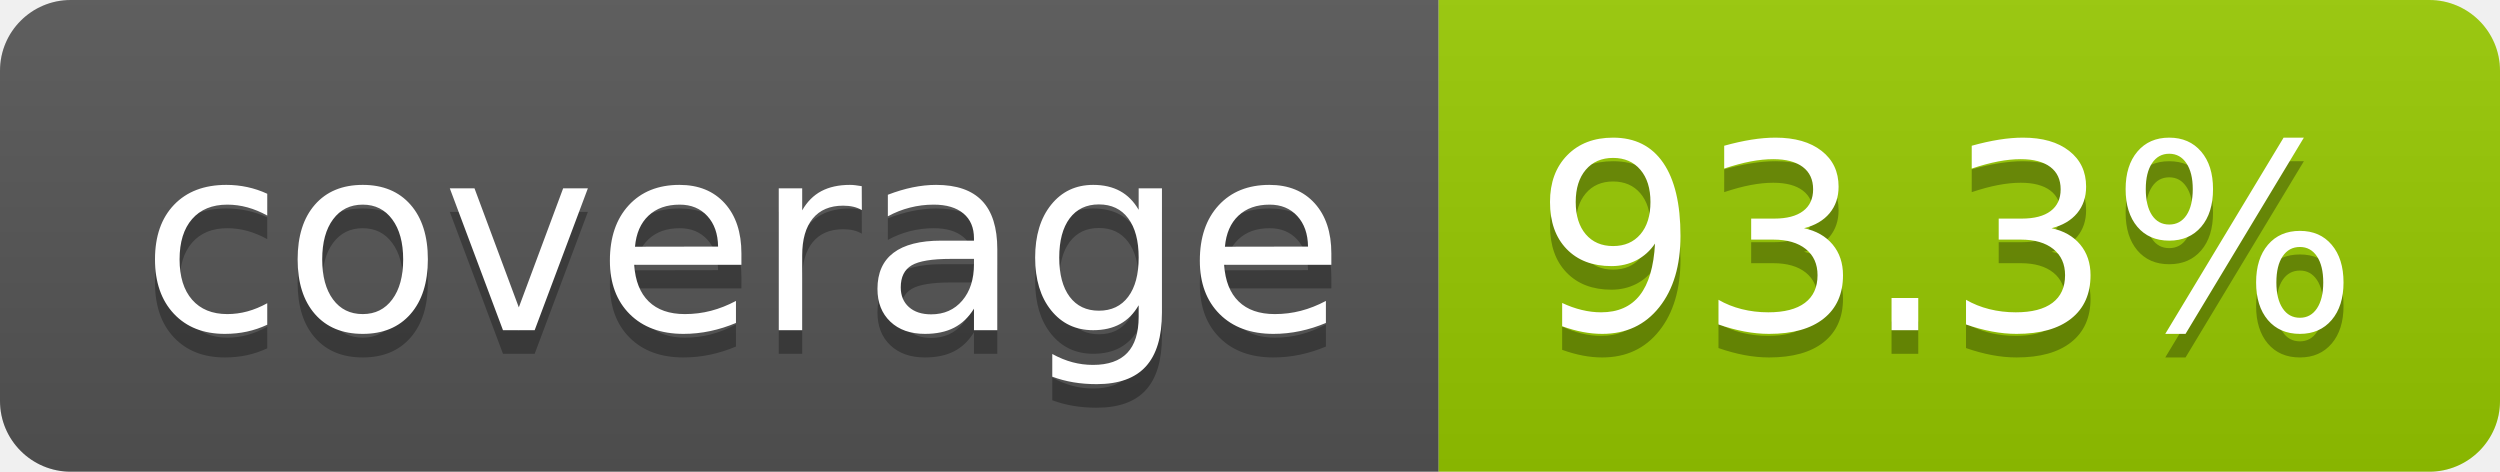
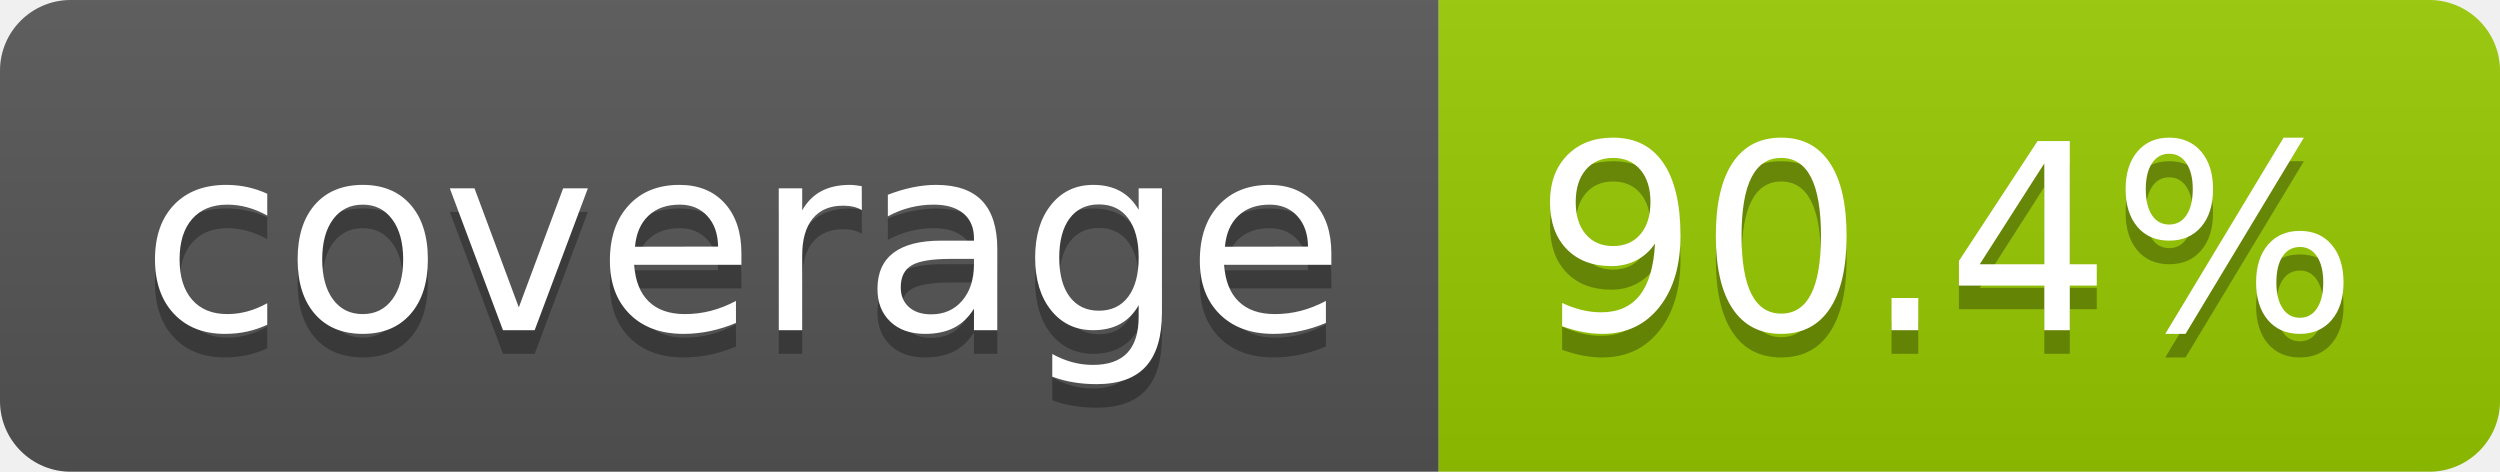
- <svg xmlns="http://www.w3.org/2000/svg" width="106" height="20" role="img" aria-label="coverage: 93.3%">
+ <svg xmlns="http://www.w3.org/2000/svg" width="106" height="20" role="img" aria-label="coverage: 90.4%">
  <linearGradient id="s" x2="0" y2="100%">
    <stop offset="0" stop-color="#bbb" stop-opacity=".1" />
    <stop offset="1" stop-opacity=".1" />
  </linearGradient>
  <clipPath id="r">
    <rect width="106" height="20" rx="3" fill="#fff" />
  </clipPath>
  <g clip-path="url(#r)">
    <rect width="61" height="20" fill="#555" />
    <rect x="61" width="45" height="20" fill="#97ca00" />
    <rect width="106" height="20" fill="url(#s)" />
  </g>
  <g fill="#fff" text-anchor="middle" font-family="Verdana,Geneva,DejaVu Sans,sans-serif" text-rendering="geometricPrecision" font-size="110">
    <text aria-hidden="true" x="315" y="150" fill="#010101" fill-opacity=".3" transform="scale(.1)" textLength="510">coverage</text>
    <text x="315" y="140" transform="scale(.1)" fill="#fff" textLength="510">coverage</text>
-     <text aria-hidden="true" x="825" y="150" fill="#010101" fill-opacity=".3" transform="scale(.1)" textLength="350">93.3%</text>
-     <text x="825" y="140" transform="scale(.1)" fill="#fff" textLength="350">93.3%</text>
+     <text aria-hidden="true" x="825" y="150" fill="#010101" fill-opacity=".3" transform="scale(.1)" textLength="350">90.4%</text>
+     <text x="825" y="140" transform="scale(.1)" fill="#fff" textLength="350">90.4%</text>
  </g>
</svg>
